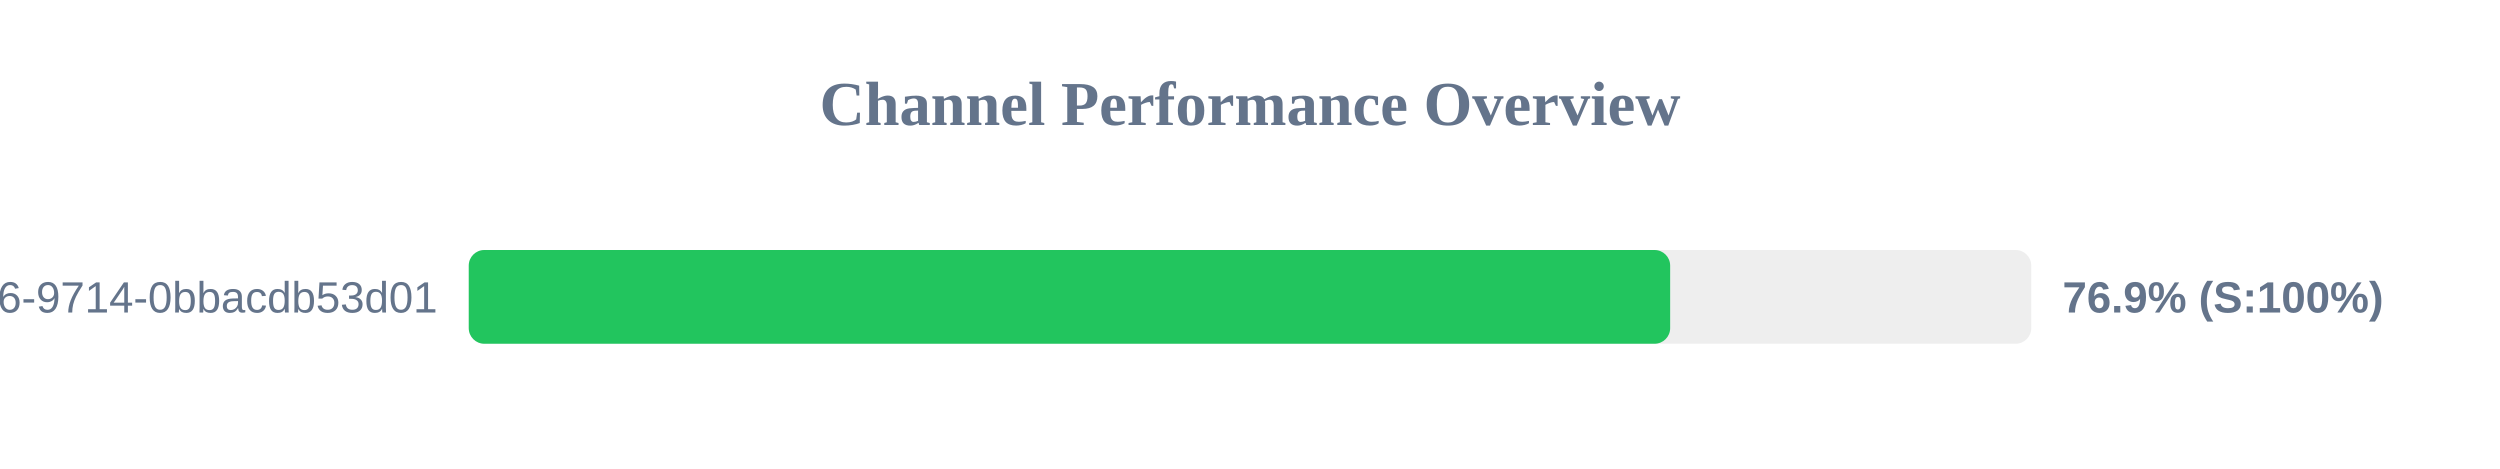
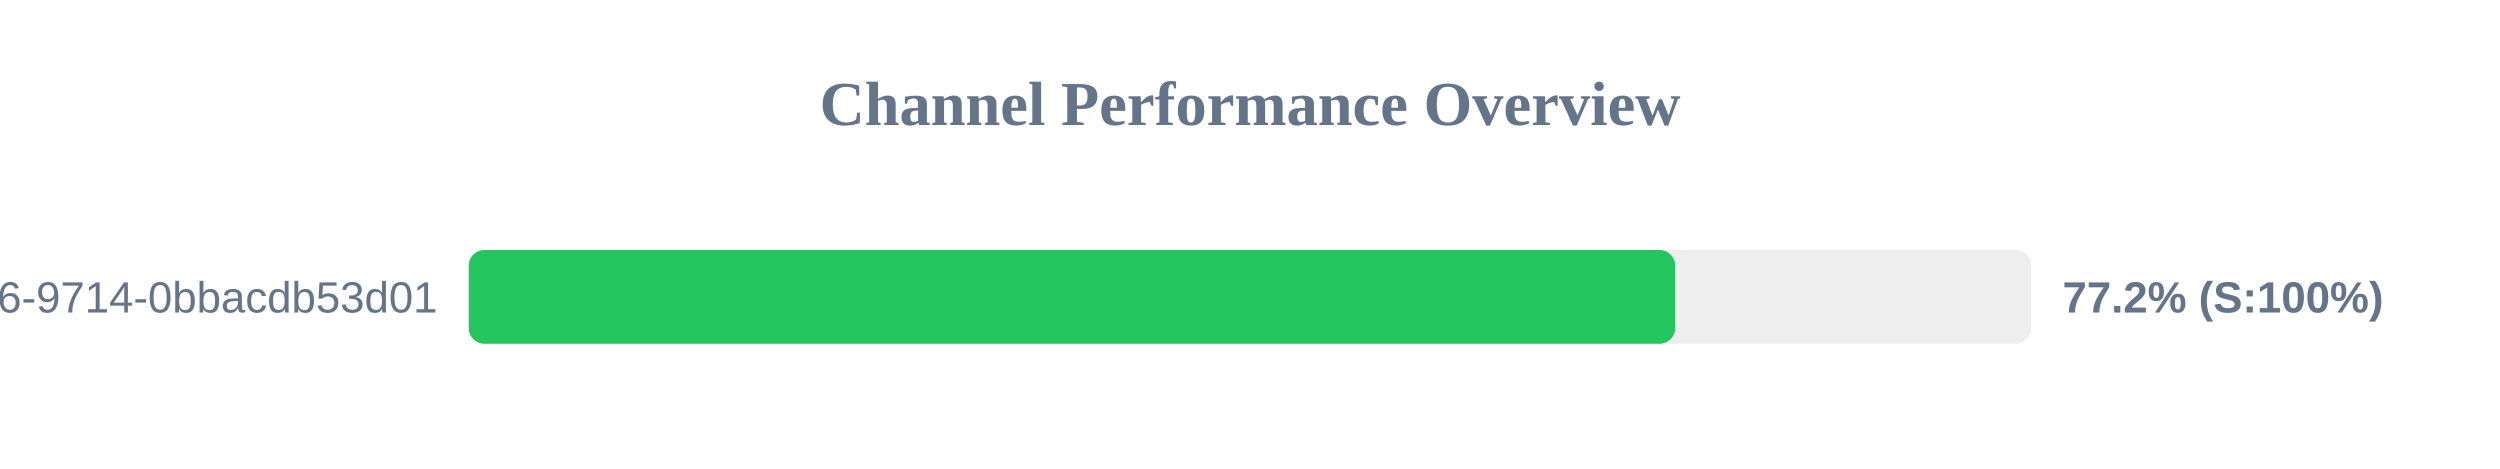
<svg xmlns="http://www.w3.org/2000/svg" width="800" height="150" version="1.1">
  <style>
        .row { font: 14px Arial; fill: #64748b; }
        .score { font: bold 14px Arial; fill: #64748b; }
    </style>
  <text x="400" y="40" text-anchor="middle" font-size="20px" font-weight="bold" fill="#64748b">Channel Performance Overview</text>
  <rect x="150" y="80" width="500" height="30" fill="#eee" rx="5" />
-   <rect x="150" y="80" width="384.45" height="30" fill="#22c55e" rx="5" />
+   <rect x="150" y="80" width="386.05" height="30" fill="#22c55e" rx="5" />
  <text x="140" y="100" text-anchor="end" class="row">?uuid=23125f6e-ec56-4c26-9714-0bbacdb53d01</text>
-   <text x="660" y="100" text-anchor="start" class="score">76.9% (S:100%)</text>
+   <text x="660" y="100" text-anchor="start" class="score">77.2% (S:100%)</text>
</svg>
